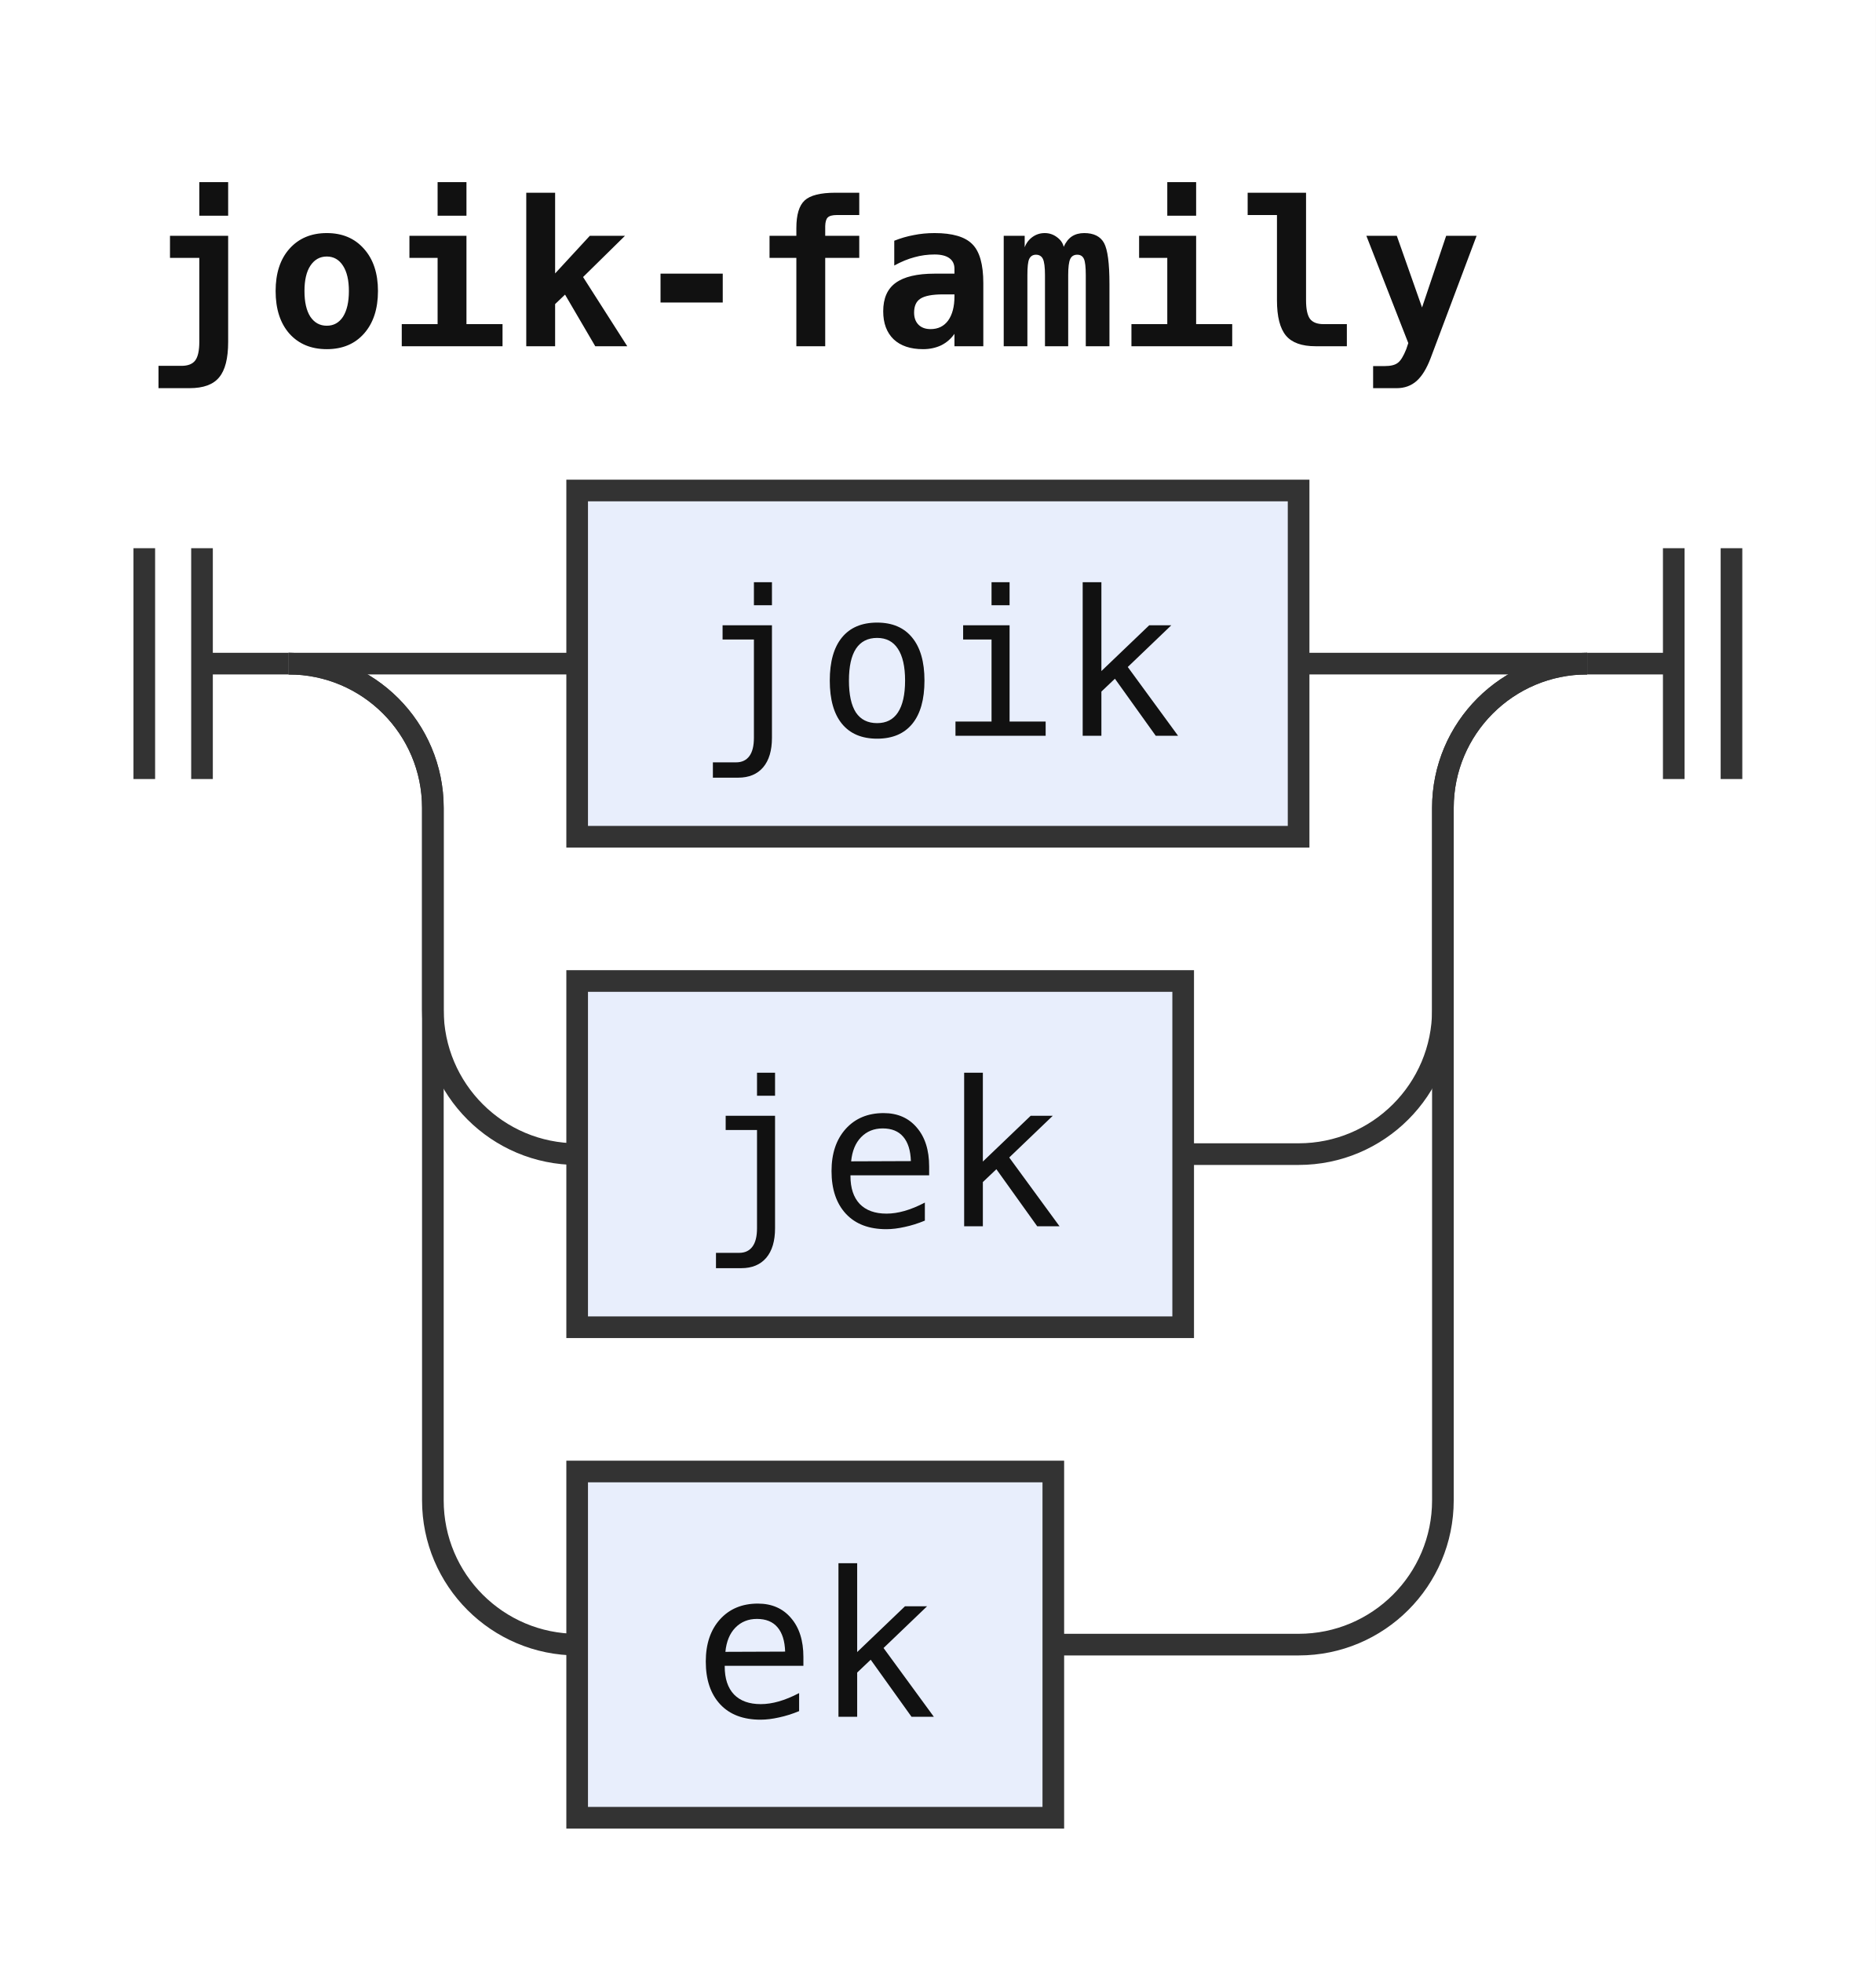
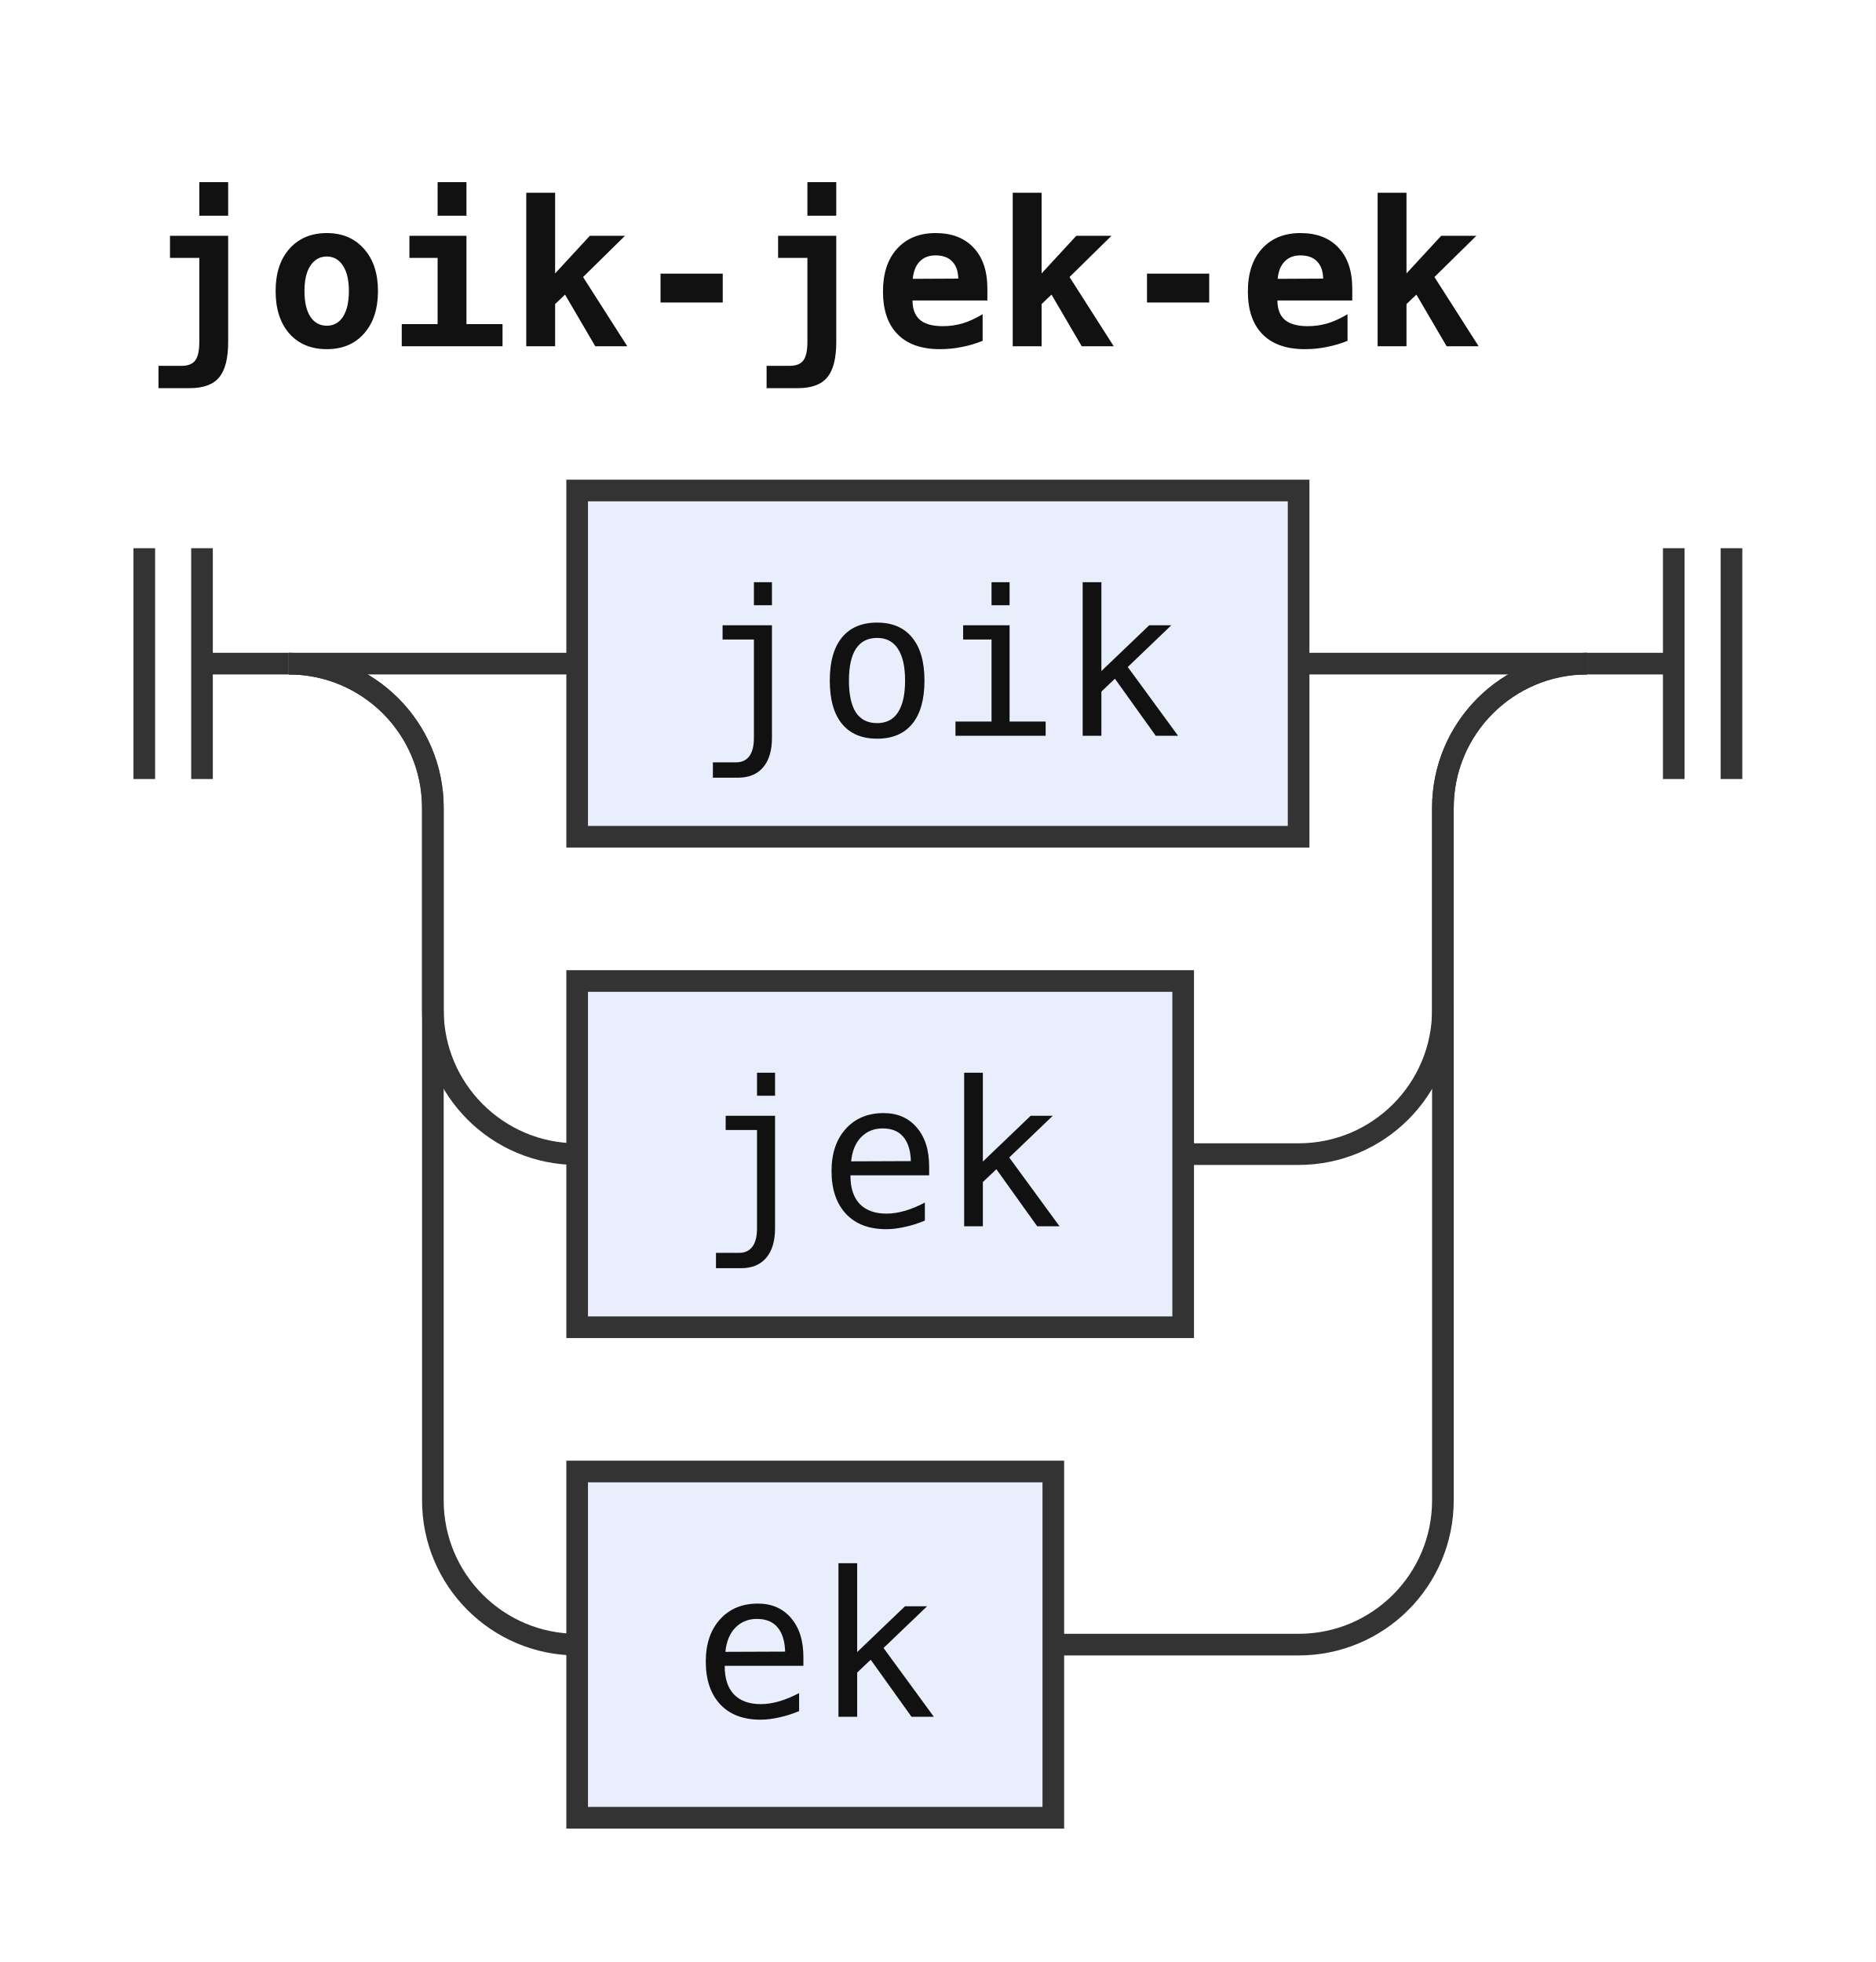
- <svg xmlns="http://www.w3.org/2000/svg" width="130" height="136" viewBox="0 0 130 136" role="img" aria-label="Railroad diagram of the rule joik-family">
+ <svg xmlns="http://www.w3.org/2000/svg" width="130" height="136" viewBox="0 0 130 136" role="img" aria-label="Railroad diagram of the rule joik-jek-ek">
  <style>path{fill:none;stroke:#333;stroke-width:1.5}.rule rect{fill:#e8eefc;stroke:#333;stroke-width:1.5}.terminal rect{fill:#fdf6d8;stroke:#333;stroke-width:1.5}text{font-family:ui-monospace,SFMono-Regular,Menlo,Consolas,"DejaVu Sans Mono","Liberation Mono",monospace;font-size:14px;fill:#111;text-anchor:middle}text.label{font-size:12px;font-style:italic;fill:#555;text-anchor:start}text.title{font-weight:bold;text-anchor:start}</style>
  <rect width="100%" height="100%" fill="#fff" />
-   <text class="title" x="10" y="24" textLength="92.4" lengthAdjust="spacingAndGlyphs">joik-family</text>
+   <text class="title" x="10" y="24" textLength="92.4" lengthAdjust="spacingAndGlyphs">joik-jek-ek</text>
  <path d="M10 38v16m4 -16v16M14 46h6" />
  <path d="M20 46h20" />
  <g class="rule">
    <rect x="40" y="34" width="50" height="24" rx="0" />
    <text x="65" y="51" textLength="33.6" lengthAdjust="spacingAndGlyphs">joik</text>
  </g>
  <path d="M90 46H110" />
  <path d="M20 46a10 10 0 0 1 10 10V70a10 10 0 0 0 10 10" />
  <g class="rule">
    <rect x="40" y="68" width="42" height="24" rx="0" />
    <text x="61" y="85" textLength="25.2" lengthAdjust="spacingAndGlyphs">jek</text>
  </g>
  <path d="M82 80H90a10 10 0 0 0 10 -10V56a10 10 0 0 1 10 -10" />
  <path d="M20 46a10 10 0 0 1 10 10V104a10 10 0 0 0 10 10" />
  <g class="rule">
    <rect x="40" y="102" width="33" height="24" rx="0" />
    <text x="56.5" y="119" textLength="16.8" lengthAdjust="spacingAndGlyphs">ek</text>
  </g>
  <path d="M73 114H90a10 10 0 0 0 10 -10V56a10 10 0 0 1 10 -10" />
  <path d="M110 46h6m0 -8v16m4 -16v16" />
</svg>
